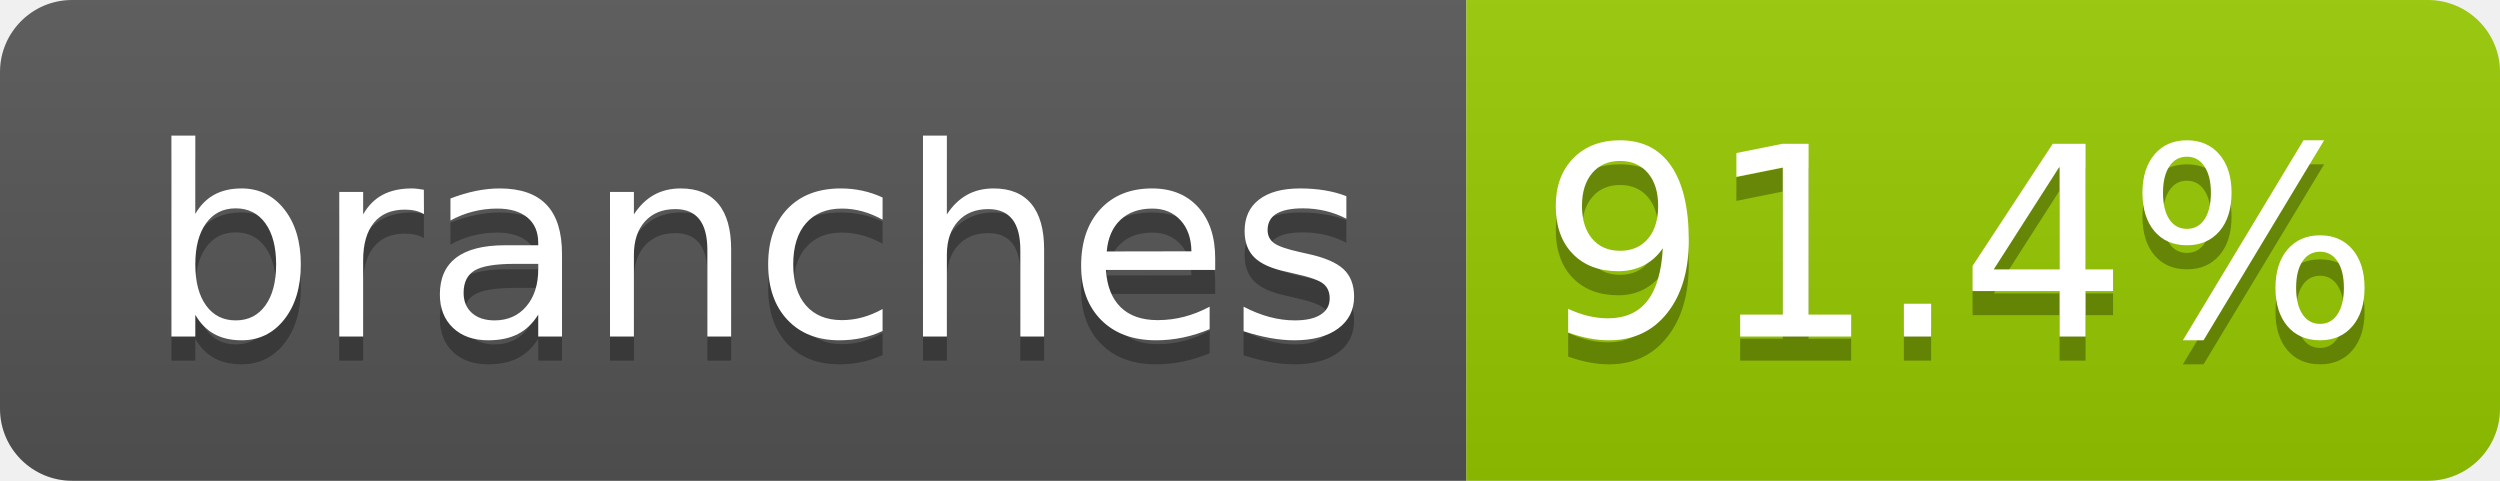
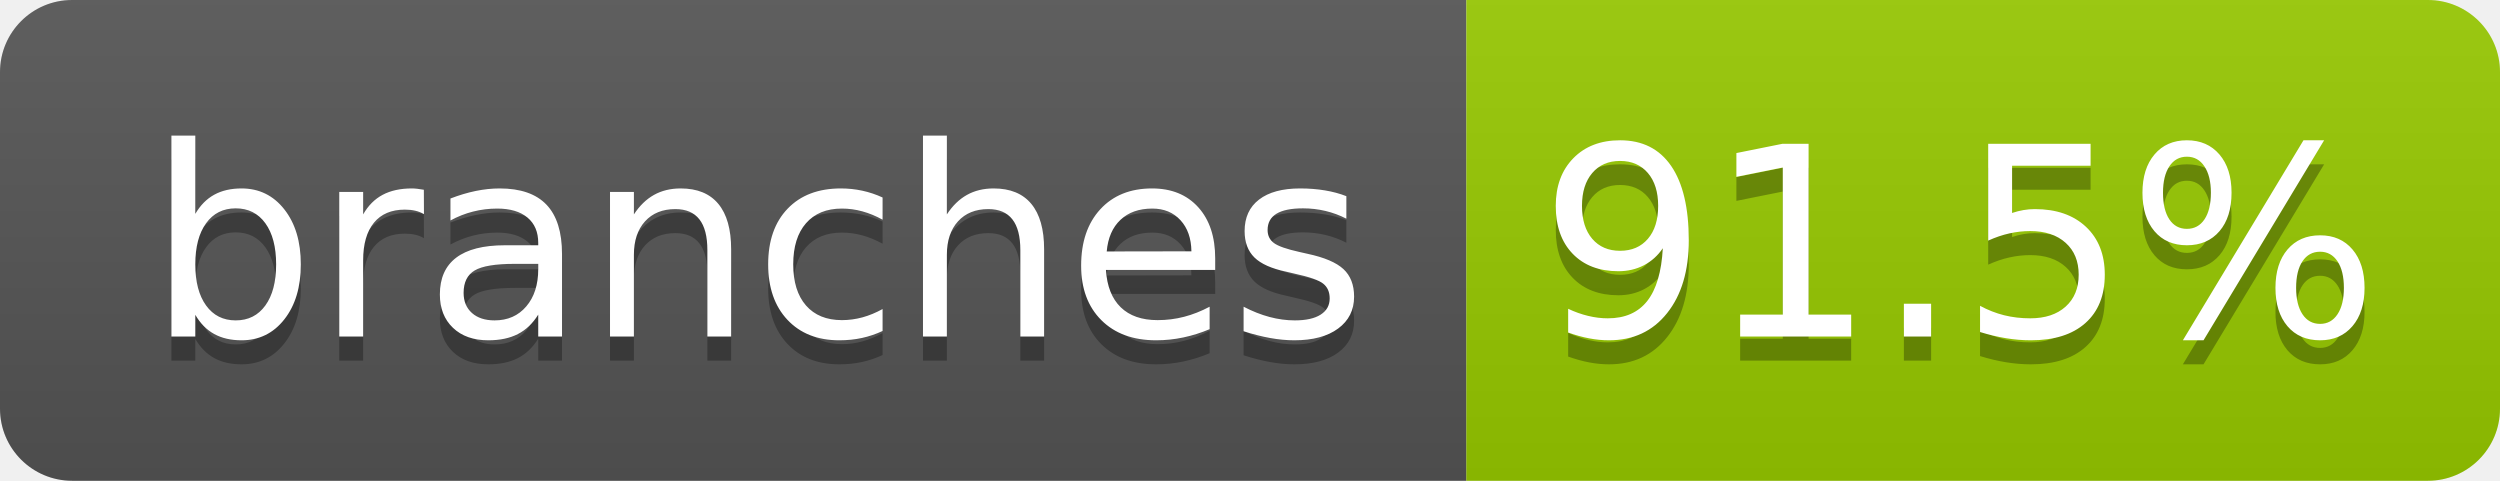
- <svg xmlns="http://www.w3.org/2000/svg" width="104" height="20" role="img" aria-label="branches: 91.4%">
+ <svg xmlns="http://www.w3.org/2000/svg" width="104" height="20" role="img" aria-label="branches: 91.5%">
  <linearGradient id="s" x2="0" y2="100%">
    <stop offset="0" stop-color="#bbb" stop-opacity=".1" />
    <stop offset="1" stop-opacity=".1" />
  </linearGradient>
  <clipPath id="r">
    <rect width="104" height="20" rx="3" fill="#fff" />
  </clipPath>
  <g clip-path="url(#r)">
    <rect width="61" height="20" fill="#555" />
    <rect x="61" width="43" height="20" fill="#97ca00" />
    <rect width="104" height="20" fill="url(#s)" />
  </g>
  <g fill="#fff" text-anchor="middle" font-family="Verdana,Geneva,DejaVu Sans,sans-serif" text-rendering="geometricPrecision" font-size="110">
    <text aria-hidden="true" x="315" y="150" fill="#010101" fill-opacity=".3" transform="scale(.1)" textLength="510">branches</text>
    <text x="315" y="140" transform="scale(.1)" fill="#fff" textLength="510">branches</text>
-     <text aria-hidden="true" x="815" y="150" fill="#010101" fill-opacity=".3" transform="scale(.1)" textLength="330">91.4%</text>
-     <text x="815" y="140" transform="scale(.1)" fill="#fff" textLength="330">91.4%</text>
+     <text aria-hidden="true" x="815" y="150" fill="#010101" fill-opacity=".3" transform="scale(.1)" textLength="330">91.5%</text>
+     <text x="815" y="140" transform="scale(.1)" fill="#fff" textLength="330">91.5%</text>
  </g>
</svg>
